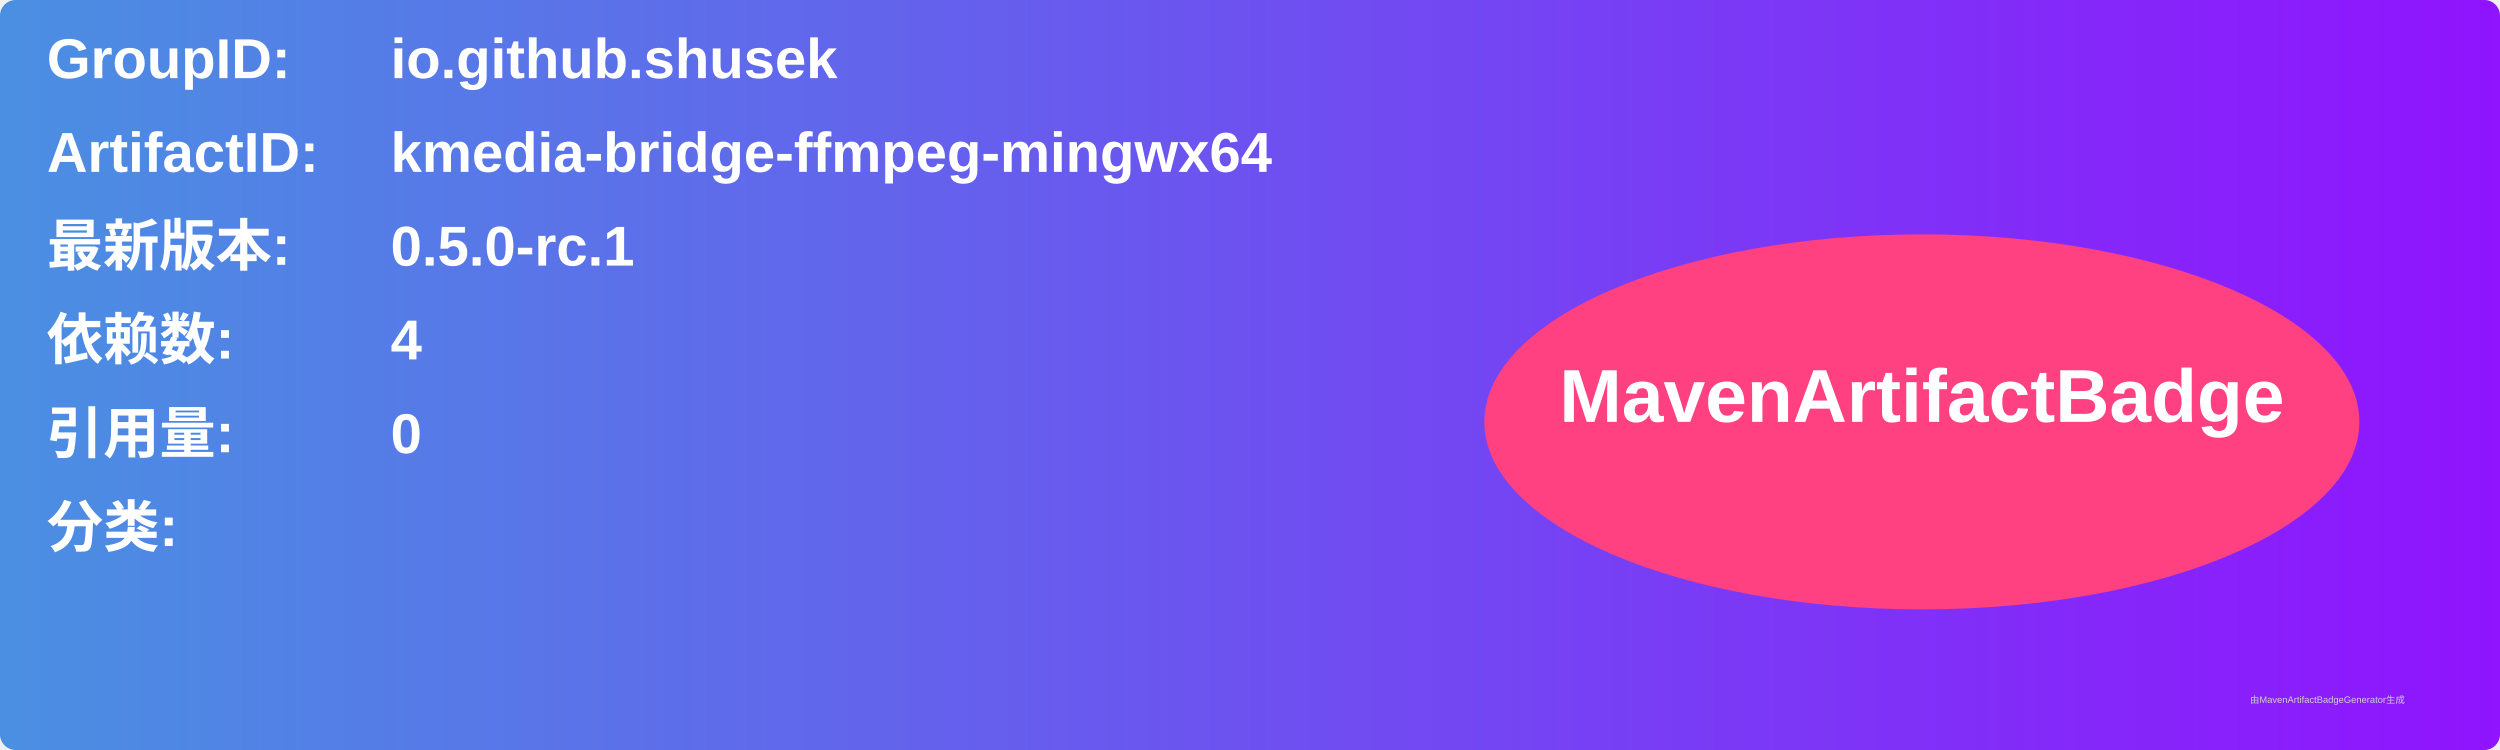
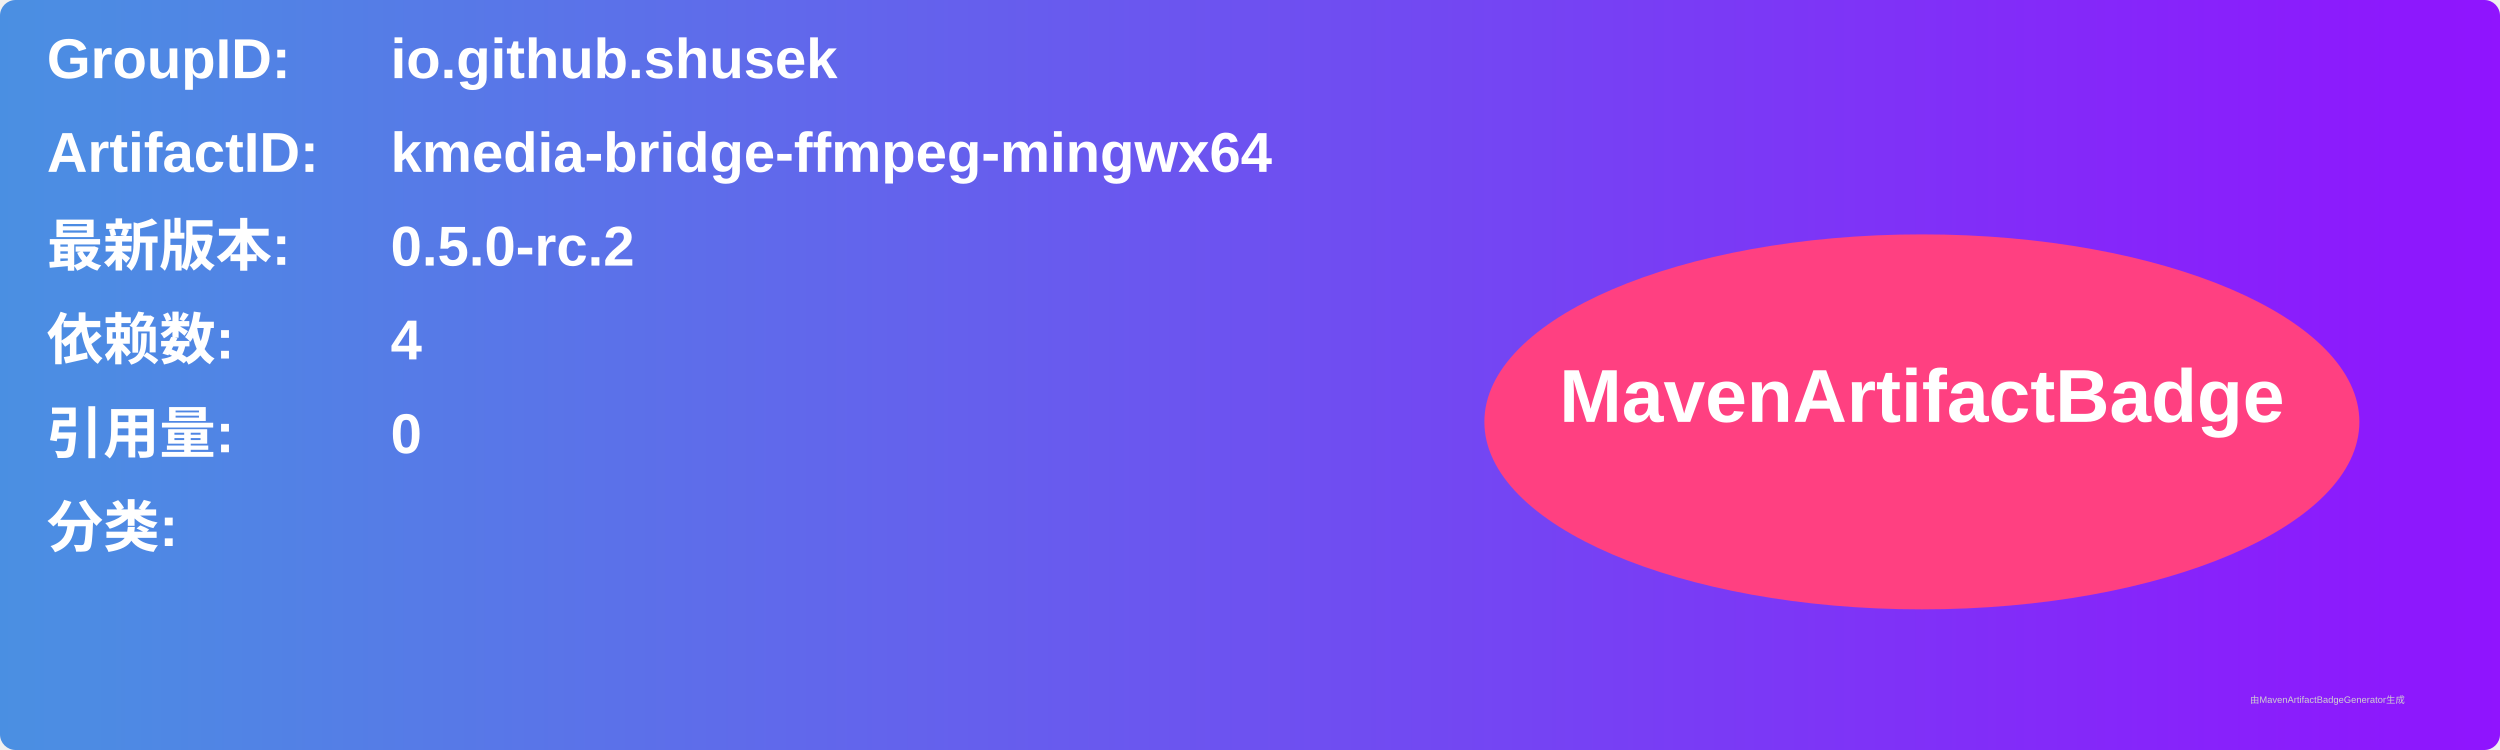
<svg xmlns="http://www.w3.org/2000/svg" width="800" height="240" viewBox="0 0 800 240">
  <linearGradient id="grad" x1="0%" y1="0%" x2="100%" y2="0%">
    <stop offset="0%" stop-color="#4a90e2" />
    <stop offset="100%" stop-color="#9013fe" />
  </linearGradient>
  <rect width="100%" height="100%" rx="5" ry="5" fill="url(#grad)" />
  <g transform="translate(15, 15)">
    <text x="0" y="10" font-family="Arial" font-size="18" fill="white" font-weight="bold" width="260">GroupID:</text>
    <text x="110" y="10" font-family="Arial" font-size="18" fill="white" font-weight="bold" width="460">io.github.shusek</text>
    <text x="0" y="40" font-family="Arial" font-size="18" fill="white" font-weight="bold" width="260">ArtifactID:</text>
    <text x="110" y="40" font-family="Arial" font-size="18" fill="white" font-weight="bold" width="460">kmedia-bridge-ffmpeg-mingwx64</text>
    <text x="0" y="70" font-family="Arial" font-size="18" fill="white" font-weight="bold">最新版本:</text>
    <text x="110" y="70" font-family="Arial" font-size="18" fill="white" font-weight="bold">
-       <tspan font-weight="bold">0.5.0-rc.1</tspan>
+       <tspan font-weight="bold">0.5.0-rc.2</tspan>
    </text>
    <text x="0" y="100" font-family="Arial" font-size="18" fill="white" font-weight="bold">依赖数: </text>
    <text x="110" y="100" font-family="Arial" font-size="18" fill="white">
      <tspan font-weight="bold">4</tspan>
    </text>
    <text x="0" y="130" font-family="Arial" font-size="18" fill="white" font-weight="bold">引用量: </text>
    <text x="110" y="130" font-family="Arial" font-size="18" fill="white">
      <tspan font-weight="bold">0</tspan>
    </text>
    <text x="0" y="160" font-family="Arial" font-size="18" fill="white" font-weight="bold">分类:</text>
    <text x="10" y="190" font-family="Arial" font-size="10" fill="white">
      <tspan font-weight="bold" />
    </text>
    <ellipse cx="600" cy="120" rx="140" ry="60" fill="#ff4081" />
    <text x="600" y="120" text-anchor="middle" font-family="Arial" font-size="24" fill="white" font-weight="bold">MavenArtifactBadge</text>
  </g>
  <text x="720" y="225" font-family="Arial" font-size="3" fill="#d0d0d0">由MavenArtifactBadgeGenerator生成</text>
</svg>
